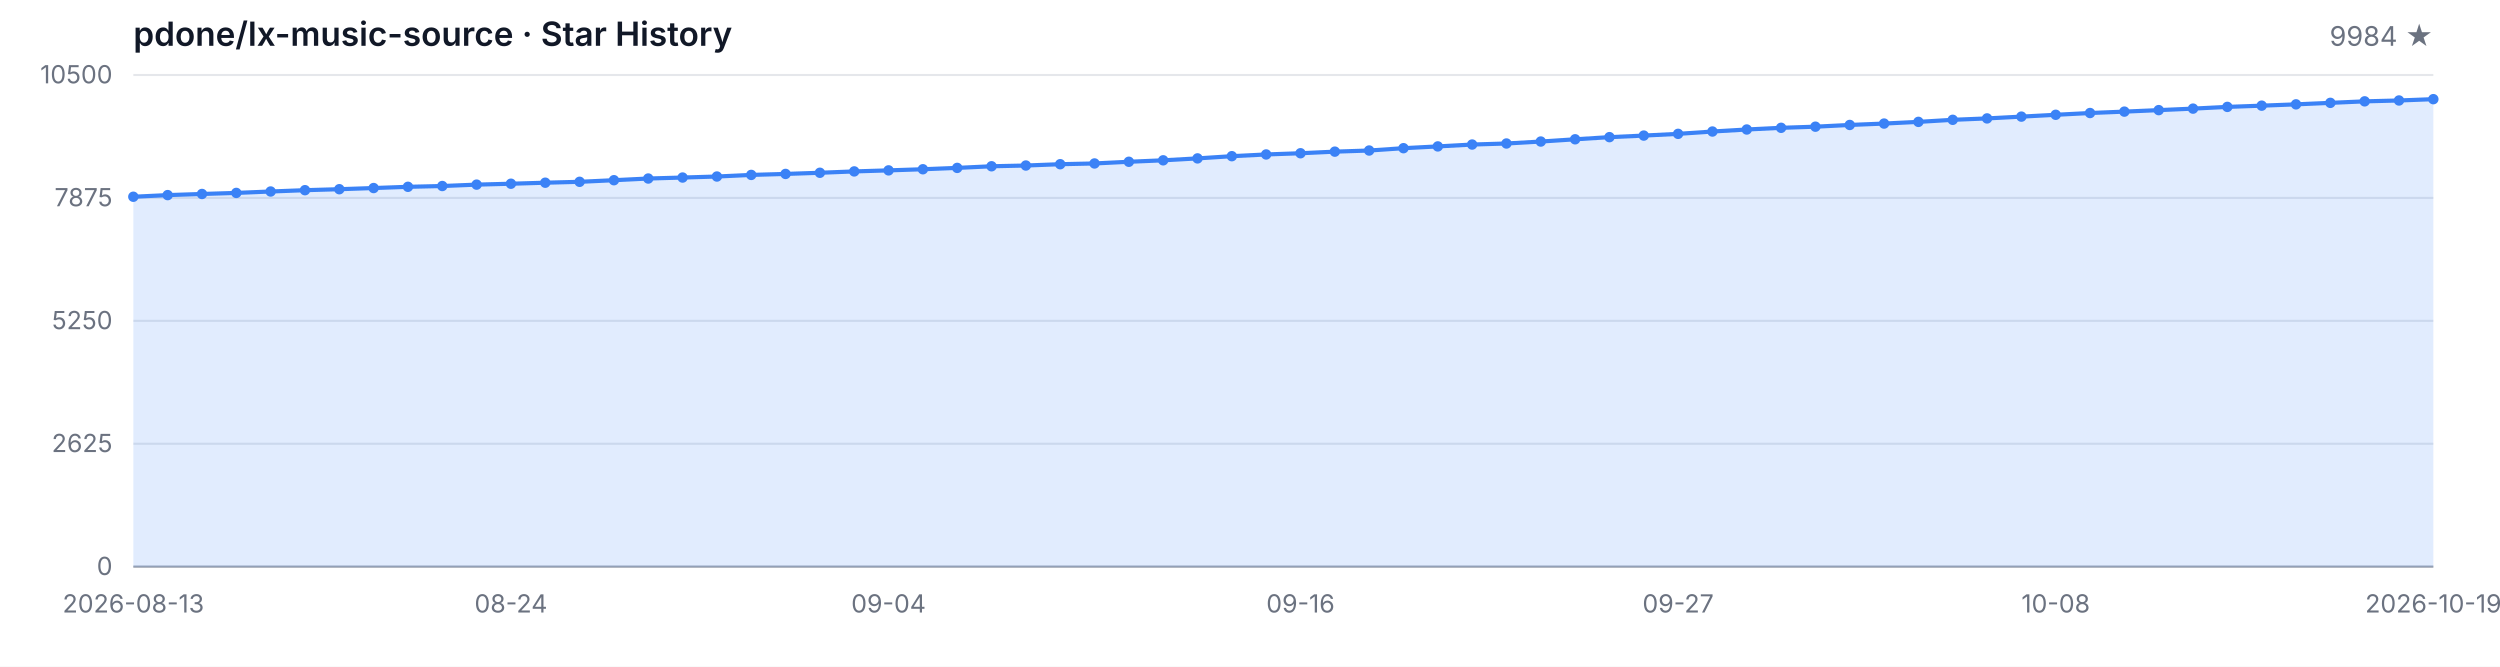
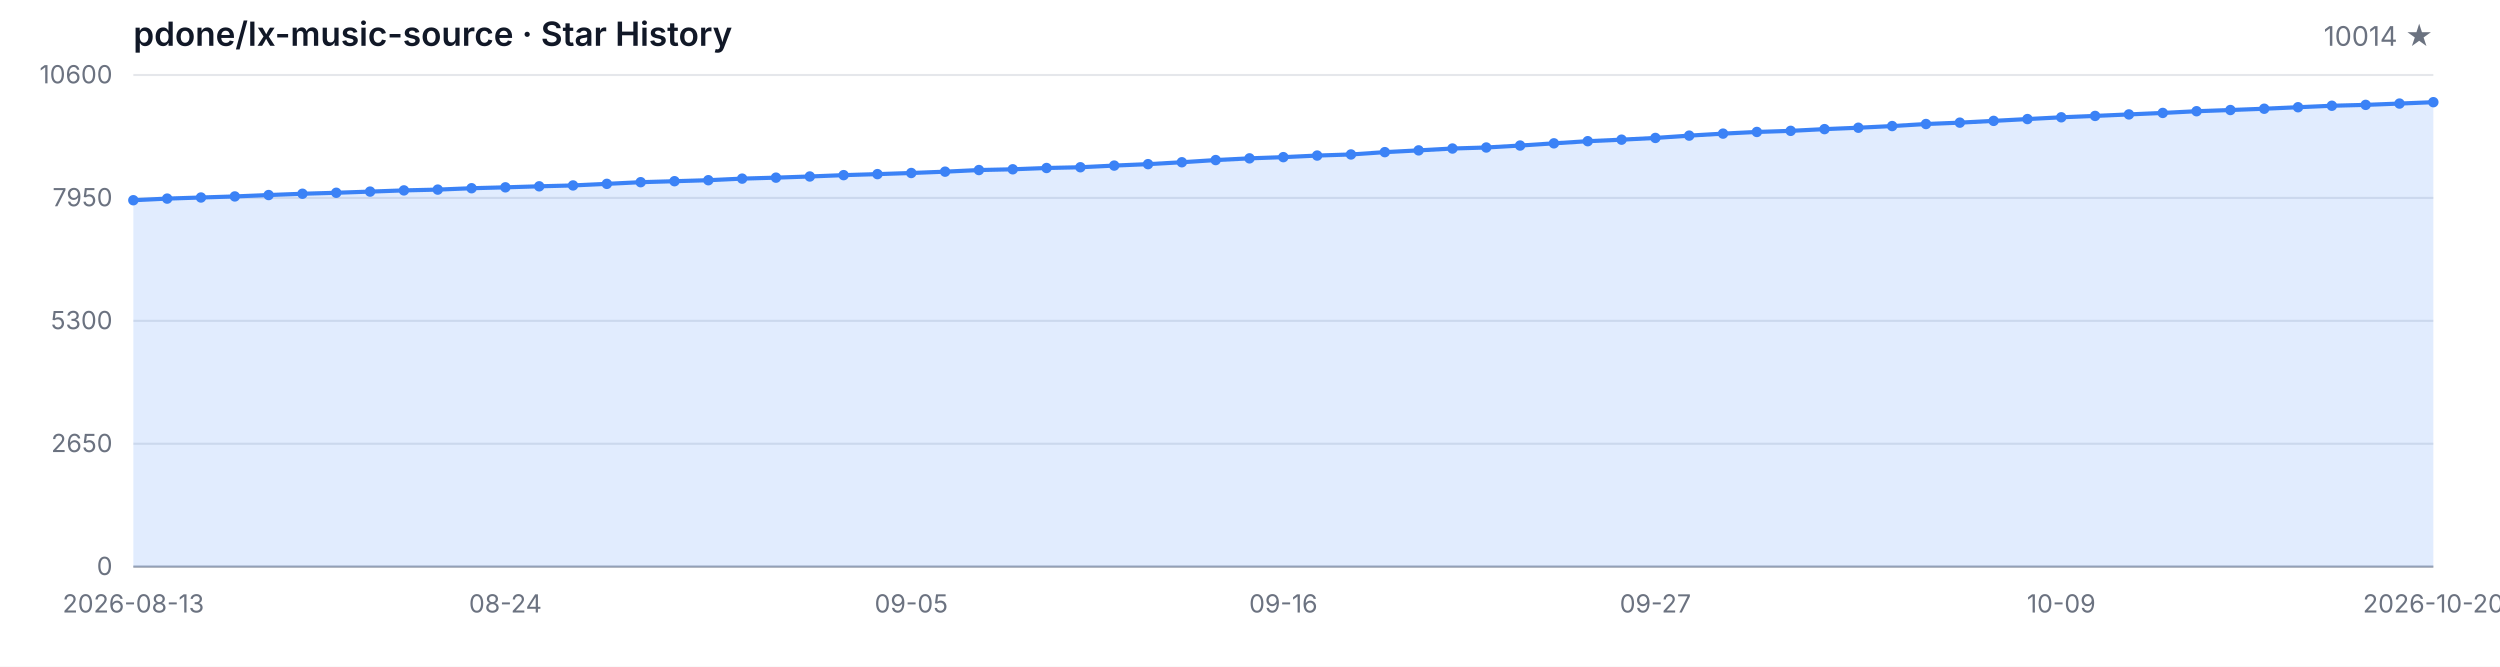
<svg xmlns="http://www.w3.org/2000/svg" width="1200" height="320" viewBox="0 0 1200 320" role="img" aria-label="Star History">
  <style>
  .bg { fill: #ffffff; }
  .grid { stroke: #e5e7eb; stroke-width: 1; }
  .axis { stroke: #9ca3af; stroke-width: 1; }
  .area { fill: rgba(59, 130, 246, 0.15); }
  .line { fill: none; stroke: #3b82f6; stroke-width: 2; stroke-linejoin: round; stroke-linecap: round; }
  .dot { fill: #3b82f6; }
  .tlabel { fill: #6b7280; font-family: -apple-system, BlinkMacSystemFont, 'Segoe UI', sans-serif; font-size: 12px; }
  .title { fill: #111827; font-family: -apple-system, BlinkMacSystemFont, 'Segoe UI', sans-serif; font-size: 16px; font-weight: 600; }
  .subtitle { fill: #6b7280; font-family: -apple-system, BlinkMacSystemFont, 'Segoe UI', sans-serif; font-size: 13px; }
  @media (prefers-color-scheme: dark) {
    .bg { fill: #0d1117; }
    .grid { stroke: #21262d; }
    .axis { stroke: #484f58; }
    .area { fill: rgba(58, 132, 255, 0.18); }
    .line { stroke: #58a6ff; }
    .dot { fill: #58a6ff; }
    .tlabel { fill: #8b949e; }
    .title { fill: #c9d1d9; }
    .subtitle { fill: #8b949e; }
  }
</style>
  <rect class="bg" width="1200" height="320" />
  <text class="title" x="64" y="22">pdone/lx-music-source · Star History</text>
-   <text class="subtitle" x="1168" y="22" text-anchor="end">9984 ★</text>
+   <text class="subtitle" x="1168" y="22" text-anchor="end">10014 ★</text>
  <line class="grid" x1="64" y1="272.00" x2="1168" y2="272.00" />
  <line class="grid" x1="64" y1="213.00" x2="1168" y2="213.00" />
  <line class="grid" x1="64" y1="154.00" x2="1168" y2="154.00" />
  <line class="grid" x1="64" y1="95.00" x2="1168" y2="95.00" />
  <line class="grid" x1="64" y1="36.00" x2="1168" y2="36.00" />
  <text class="tlabel" x="54" y="276.00" text-anchor="end">0</text>
-   <text class="tlabel" x="54" y="217.00" text-anchor="end">2625</text>
-   <text class="tlabel" x="54" y="158.00" text-anchor="end">5250</text>
-   <text class="tlabel" x="54" y="99.00" text-anchor="end">7875</text>
-   <text class="tlabel" x="54" y="40.00" text-anchor="end">10500</text>
+   <text class="tlabel" x="54" y="217.00" text-anchor="end">2650</text>
+   <text class="tlabel" x="54" y="158.00" text-anchor="end">5300</text>
+   <text class="tlabel" x="54" y="99.00" text-anchor="end">7950</text>
+   <text class="tlabel" x="54" y="40.00" text-anchor="end">10600</text>
  <line class="axis" x1="64" y1="272" x2="1168" y2="272" />
-   <path class="area" d="M 64.00 272.00 L 64.00 94.44 L 80.48 93.65 L 96.96 93.11 L 113.43 92.60 L 129.91 91.92 L 146.39 91.29 L 162.87 90.82 L 179.34 90.26 L 195.82 89.67 L 212.30 89.29 L 228.78 88.62 L 245.25 88.19 L 261.73 87.70 L 278.21 87.27 L 294.69 86.50 L 311.16 85.69 L 327.64 85.22 L 344.12 84.73 L 360.60 83.96 L 377.07 83.49 L 393.55 82.93 L 410.03 82.28 L 426.51 81.78 L 442.99 81.24 L 459.46 80.59 L 475.94 79.81 L 492.42 79.45 L 508.90 78.82 L 525.37 78.46 L 541.85 77.65 L 558.33 76.95 L 574.81 76.03 L 591.28 74.97 L 607.76 74.14 L 624.24 73.56 L 640.72 72.79 L 657.19 72.25 L 673.67 71.13 L 690.15 70.28 L 706.63 69.38 L 723.10 68.88 L 739.58 67.94 L 756.06 66.86 L 772.54 65.83 L 789.01 65.08 L 805.49 64.25 L 821.97 63.13 L 838.45 62.16 L 854.93 61.35 L 871.40 60.81 L 887.88 59.98 L 904.36 59.31 L 920.84 58.50 L 937.31 57.51 L 953.79 56.84 L 970.27 55.98 L 986.75 55.10 L 1003.22 54.25 L 1019.70 53.58 L 1036.18 52.86 L 1052.66 52.14 L 1069.13 51.31 L 1085.61 50.72 L 1102.09 50.09 L 1118.57 49.37 L 1135.04 48.65 L 1151.52 48.23 L 1168.00 47.60 L 1168.00 272.00 Z" />
-   <path class="line" d="M 64.00 94.44 L 80.48 93.65 L 96.96 93.11 L 113.43 92.60 L 129.91 91.92 L 146.39 91.29 L 162.87 90.82 L 179.34 90.26 L 195.82 89.67 L 212.30 89.29 L 228.78 88.62 L 245.25 88.19 L 261.73 87.70 L 278.21 87.27 L 294.69 86.50 L 311.16 85.69 L 327.64 85.22 L 344.12 84.73 L 360.60 83.96 L 377.07 83.49 L 393.55 82.93 L 410.03 82.28 L 426.51 81.78 L 442.99 81.24 L 459.46 80.59 L 475.94 79.81 L 492.42 79.45 L 508.90 78.82 L 525.37 78.46 L 541.85 77.65 L 558.33 76.95 L 574.81 76.03 L 591.28 74.97 L 607.76 74.14 L 624.24 73.56 L 640.72 72.79 L 657.19 72.25 L 673.67 71.13 L 690.15 70.28 L 706.63 69.38 L 723.10 68.88 L 739.58 67.94 L 756.06 66.86 L 772.54 65.83 L 789.01 65.08 L 805.49 64.25 L 821.97 63.13 L 838.45 62.16 L 854.93 61.35 L 871.40 60.81 L 887.88 59.98 L 904.36 59.31 L 920.84 58.50 L 937.31 57.51 L 953.79 56.84 L 970.27 55.98 L 986.75 55.10 L 1003.22 54.25 L 1019.70 53.58 L 1036.18 52.86 L 1052.66 52.14 L 1069.13 51.31 L 1085.61 50.72 L 1102.09 50.09 L 1118.57 49.37 L 1135.04 48.65 L 1151.52 48.23 L 1168.00 47.60" />
-   <circle class="dot" cx="64.00" cy="94.44" r="2.5" />
-   <circle class="dot" cx="80.48" cy="93.65" r="2.5" />
-   <circle class="dot" cx="96.96" cy="93.11" r="2.5" />
-   <circle class="dot" cx="113.43" cy="92.60" r="2.5" />
-   <circle class="dot" cx="129.91" cy="91.92" r="2.5" />
-   <circle class="dot" cx="146.39" cy="91.29" r="2.5" />
-   <circle class="dot" cx="162.87" cy="90.82" r="2.5" />
-   <circle class="dot" cx="179.34" cy="90.26" r="2.5" />
-   <circle class="dot" cx="195.82" cy="89.67" r="2.5" />
-   <circle class="dot" cx="212.30" cy="89.29" r="2.5" />
-   <circle class="dot" cx="228.78" cy="88.62" r="2.5" />
-   <circle class="dot" cx="245.25" cy="88.19" r="2.5" />
-   <circle class="dot" cx="261.73" cy="87.70" r="2.5" />
-   <circle class="dot" cx="278.21" cy="87.27" r="2.5" />
-   <circle class="dot" cx="294.69" cy="86.50" r="2.5" />
-   <circle class="dot" cx="311.16" cy="85.69" r="2.5" />
-   <circle class="dot" cx="327.64" cy="85.22" r="2.5" />
-   <circle class="dot" cx="344.12" cy="84.73" r="2.5" />
-   <circle class="dot" cx="360.60" cy="83.96" r="2.5" />
-   <circle class="dot" cx="377.07" cy="83.49" r="2.5" />
-   <circle class="dot" cx="393.55" cy="82.93" r="2.5" />
-   <circle class="dot" cx="410.03" cy="82.28" r="2.5" />
-   <circle class="dot" cx="426.51" cy="81.78" r="2.5" />
-   <circle class="dot" cx="442.99" cy="81.24" r="2.5" />
-   <circle class="dot" cx="459.46" cy="80.59" r="2.5" />
-   <circle class="dot" cx="475.94" cy="79.81" r="2.5" />
-   <circle class="dot" cx="492.42" cy="79.45" r="2.5" />
-   <circle class="dot" cx="508.90" cy="78.82" r="2.5" />
-   <circle class="dot" cx="525.37" cy="78.46" r="2.5" />
-   <circle class="dot" cx="541.85" cy="77.65" r="2.5" />
-   <circle class="dot" cx="558.33" cy="76.95" r="2.5" />
-   <circle class="dot" cx="574.81" cy="76.03" r="2.5" />
-   <circle class="dot" cx="591.28" cy="74.97" r="2.5" />
-   <circle class="dot" cx="607.76" cy="74.14" r="2.5" />
-   <circle class="dot" cx="624.24" cy="73.56" r="2.5" />
-   <circle class="dot" cx="640.72" cy="72.79" r="2.5" />
-   <circle class="dot" cx="657.19" cy="72.25" r="2.5" />
-   <circle class="dot" cx="673.67" cy="71.13" r="2.5" />
-   <circle class="dot" cx="690.15" cy="70.28" r="2.5" />
-   <circle class="dot" cx="706.63" cy="69.38" r="2.5" />
-   <circle class="dot" cx="723.10" cy="68.88" r="2.5" />
-   <circle class="dot" cx="739.58" cy="67.94" r="2.5" />
-   <circle class="dot" cx="756.06" cy="66.86" r="2.5" />
-   <circle class="dot" cx="772.54" cy="65.83" r="2.5" />
-   <circle class="dot" cx="789.01" cy="65.08" r="2.5" />
-   <circle class="dot" cx="805.49" cy="64.25" r="2.5" />
-   <circle class="dot" cx="821.97" cy="63.13" r="2.5" />
-   <circle class="dot" cx="838.45" cy="62.16" r="2.5" />
-   <circle class="dot" cx="854.93" cy="61.35" r="2.5" />
-   <circle class="dot" cx="871.40" cy="60.81" r="2.5" />
-   <circle class="dot" cx="887.88" cy="59.98" r="2.5" />
-   <circle class="dot" cx="904.36" cy="59.31" r="2.5" />
-   <circle class="dot" cx="920.84" cy="58.50" r="2.5" />
-   <circle class="dot" cx="937.31" cy="57.51" r="2.5" />
-   <circle class="dot" cx="953.79" cy="56.84" r="2.5" />
-   <circle class="dot" cx="970.27" cy="55.98" r="2.5" />
-   <circle class="dot" cx="986.75" cy="55.10" r="2.5" />
-   <circle class="dot" cx="1003.22" cy="54.25" r="2.5" />
-   <circle class="dot" cx="1019.70" cy="53.58" r="2.5" />
-   <circle class="dot" cx="1036.18" cy="52.86" r="2.5" />
-   <circle class="dot" cx="1052.66" cy="52.14" r="2.5" />
-   <circle class="dot" cx="1069.13" cy="51.31" r="2.5" />
-   <circle class="dot" cx="1085.61" cy="50.72" r="2.5" />
-   <circle class="dot" cx="1102.09" cy="50.09" r="2.5" />
-   <circle class="dot" cx="1118.57" cy="49.37" r="2.5" />
-   <circle class="dot" cx="1135.04" cy="48.65" r="2.5" />
-   <circle class="dot" cx="1151.52" cy="48.23" r="2.5" />
-   <circle class="dot" cx="1168.00" cy="47.60" r="2.5" />
+   <path class="area" d="M 64.00 272.00 L 64.00 96.11 L 80.24 95.33 L 96.47 94.80 L 112.71 94.29 L 128.94 93.62 L 145.18 93.00 L 161.41 92.53 L 177.65 91.97 L 193.88 91.39 L 210.12 91.01 L 226.35 90.35 L 242.59 89.92 L 258.82 89.43 L 275.06 89.01 L 291.29 88.25 L 307.53 87.45 L 323.76 86.98 L 340.00 86.50 L 356.24 85.74 L 372.47 85.27 L 388.71 84.71 L 404.94 84.07 L 421.18 83.58 L 437.41 83.04 L 453.65 82.40 L 469.88 81.62 L 486.12 81.26 L 502.35 80.64 L 518.59 80.28 L 534.82 79.48 L 551.06 78.79 L 567.29 77.88 L 583.53 76.83 L 599.76 76.01 L 616.00 75.43 L 632.24 74.67 L 648.47 74.14 L 664.71 73.03 L 680.94 72.18 L 697.18 71.29 L 713.41 70.80 L 729.65 69.86 L 745.88 68.80 L 762.12 67.77 L 778.35 67.04 L 794.59 66.21 L 810.82 65.10 L 827.06 64.14 L 843.29 63.34 L 859.53 62.81 L 875.76 61.98 L 892.00 61.31 L 908.24 60.51 L 924.47 59.53 L 940.71 58.87 L 956.94 58.02 L 973.18 57.15 L 989.41 56.30 L 1005.65 55.64 L 1021.88 54.92 L 1038.12 54.21 L 1054.35 53.39 L 1070.59 52.81 L 1086.82 52.19 L 1103.06 51.47 L 1119.29 50.76 L 1135.53 50.34 L 1151.76 49.71 L 1168.00 49.05 L 1168.00 272.00 Z" />
+   <path class="line" d="M 64.00 96.11 L 80.24 95.33 L 96.47 94.80 L 112.71 94.29 L 128.94 93.62 L 145.18 93.00 L 161.41 92.53 L 177.65 91.97 L 193.88 91.39 L 210.12 91.01 L 226.35 90.35 L 242.59 89.92 L 258.82 89.43 L 275.06 89.01 L 291.29 88.25 L 307.53 87.45 L 323.76 86.98 L 340.00 86.50 L 356.24 85.74 L 372.47 85.27 L 388.71 84.71 L 404.94 84.07 L 421.18 83.58 L 437.41 83.04 L 453.65 82.40 L 469.88 81.62 L 486.12 81.26 L 502.35 80.64 L 518.59 80.28 L 534.82 79.48 L 551.06 78.79 L 567.29 77.88 L 583.53 76.83 L 599.76 76.01 L 616.00 75.43 L 632.24 74.67 L 648.47 74.14 L 664.71 73.03 L 680.94 72.18 L 697.18 71.29 L 713.41 70.80 L 729.65 69.86 L 745.88 68.80 L 762.12 67.77 L 778.35 67.04 L 794.59 66.21 L 810.82 65.10 L 827.06 64.14 L 843.29 63.34 L 859.53 62.81 L 875.76 61.98 L 892.00 61.31 L 908.24 60.51 L 924.47 59.53 L 940.71 58.87 L 956.94 58.02 L 973.18 57.15 L 989.41 56.30 L 1005.65 55.64 L 1021.88 54.92 L 1038.12 54.21 L 1054.35 53.39 L 1070.59 52.81 L 1086.82 52.19 L 1103.06 51.47 L 1119.29 50.76 L 1135.53 50.34 L 1151.76 49.71 L 1168.00 49.05" />
+   <circle class="dot" cx="64.00" cy="96.11" r="2.5" />
+   <circle class="dot" cx="80.24" cy="95.33" r="2.5" />
+   <circle class="dot" cx="96.47" cy="94.80" r="2.5" />
+   <circle class="dot" cx="112.71" cy="94.29" r="2.5" />
+   <circle class="dot" cx="128.94" cy="93.62" r="2.5" />
+   <circle class="dot" cx="145.18" cy="93.00" r="2.5" />
+   <circle class="dot" cx="161.41" cy="92.53" r="2.5" />
+   <circle class="dot" cx="177.65" cy="91.97" r="2.5" />
+   <circle class="dot" cx="193.88" cy="91.39" r="2.5" />
+   <circle class="dot" cx="210.12" cy="91.01" r="2.5" />
+   <circle class="dot" cx="226.35" cy="90.35" r="2.5" />
+   <circle class="dot" cx="242.59" cy="89.92" r="2.5" />
+   <circle class="dot" cx="258.82" cy="89.43" r="2.5" />
+   <circle class="dot" cx="275.06" cy="89.01" r="2.5" />
+   <circle class="dot" cx="291.29" cy="88.25" r="2.5" />
+   <circle class="dot" cx="307.53" cy="87.45" r="2.5" />
+   <circle class="dot" cx="323.76" cy="86.98" r="2.5" />
+   <circle class="dot" cx="340.00" cy="86.50" r="2.5" />
+   <circle class="dot" cx="356.24" cy="85.74" r="2.5" />
+   <circle class="dot" cx="372.47" cy="85.27" r="2.5" />
+   <circle class="dot" cx="388.71" cy="84.71" r="2.5" />
+   <circle class="dot" cx="404.94" cy="84.07" r="2.5" />
+   <circle class="dot" cx="421.18" cy="83.58" r="2.5" />
+   <circle class="dot" cx="437.41" cy="83.04" r="2.5" />
+   <circle class="dot" cx="453.65" cy="82.40" r="2.5" />
+   <circle class="dot" cx="469.88" cy="81.62" r="2.5" />
+   <circle class="dot" cx="486.12" cy="81.26" r="2.5" />
+   <circle class="dot" cx="502.35" cy="80.64" r="2.5" />
+   <circle class="dot" cx="518.59" cy="80.28" r="2.5" />
+   <circle class="dot" cx="534.82" cy="79.48" r="2.5" />
+   <circle class="dot" cx="551.06" cy="78.79" r="2.5" />
+   <circle class="dot" cx="567.29" cy="77.88" r="2.5" />
+   <circle class="dot" cx="583.53" cy="76.83" r="2.5" />
+   <circle class="dot" cx="599.76" cy="76.01" r="2.5" />
+   <circle class="dot" cx="616.00" cy="75.43" r="2.5" />
+   <circle class="dot" cx="632.24" cy="74.67" r="2.5" />
+   <circle class="dot" cx="648.47" cy="74.14" r="2.5" />
+   <circle class="dot" cx="664.71" cy="73.03" r="2.5" />
+   <circle class="dot" cx="680.94" cy="72.18" r="2.5" />
+   <circle class="dot" cx="697.18" cy="71.29" r="2.5" />
+   <circle class="dot" cx="713.41" cy="70.80" r="2.5" />
+   <circle class="dot" cx="729.65" cy="69.86" r="2.5" />
+   <circle class="dot" cx="745.88" cy="68.80" r="2.5" />
+   <circle class="dot" cx="762.12" cy="67.77" r="2.5" />
+   <circle class="dot" cx="778.35" cy="67.04" r="2.5" />
+   <circle class="dot" cx="794.59" cy="66.21" r="2.5" />
+   <circle class="dot" cx="810.82" cy="65.10" r="2.5" />
+   <circle class="dot" cx="827.06" cy="64.14" r="2.5" />
+   <circle class="dot" cx="843.29" cy="63.34" r="2.5" />
+   <circle class="dot" cx="859.53" cy="62.81" r="2.5" />
+   <circle class="dot" cx="875.76" cy="61.98" r="2.5" />
+   <circle class="dot" cx="892.00" cy="61.31" r="2.5" />
+   <circle class="dot" cx="908.24" cy="60.51" r="2.5" />
+   <circle class="dot" cx="924.47" cy="59.53" r="2.5" />
+   <circle class="dot" cx="940.71" cy="58.87" r="2.5" />
+   <circle class="dot" cx="956.94" cy="58.02" r="2.5" />
+   <circle class="dot" cx="973.18" cy="57.15" r="2.5" />
+   <circle class="dot" cx="989.41" cy="56.30" r="2.5" />
+   <circle class="dot" cx="1005.65" cy="55.64" r="2.5" />
+   <circle class="dot" cx="1021.88" cy="54.92" r="2.5" />
+   <circle class="dot" cx="1038.12" cy="54.21" r="2.5" />
+   <circle class="dot" cx="1054.35" cy="53.39" r="2.5" />
+   <circle class="dot" cx="1070.59" cy="52.81" r="2.5" />
+   <circle class="dot" cx="1086.82" cy="52.19" r="2.5" />
+   <circle class="dot" cx="1103.06" cy="51.47" r="2.5" />
+   <circle class="dot" cx="1119.29" cy="50.76" r="2.5" />
+   <circle class="dot" cx="1135.53" cy="50.34" r="2.5" />
+   <circle class="dot" cx="1151.76" cy="49.71" r="2.5" />
+   <circle class="dot" cx="1168.00" cy="49.05" r="2.5" />
  <text class="tlabel" x="64.00" y="294" text-anchor="middle">2026-08-13</text>
-   <text class="tlabel" x="245.25" y="294" text-anchor="middle">08-24</text>
-   <text class="tlabel" x="426.51" y="294" text-anchor="middle">09-04</text>
-   <text class="tlabel" x="624.24" y="294" text-anchor="middle">09-16</text>
-   <text class="tlabel" x="805.49" y="294" text-anchor="middle">09-27</text>
-   <text class="tlabel" x="986.75" y="294" text-anchor="middle">10-08</text>
-   <text class="tlabel" x="1168.00" y="294" text-anchor="middle">2026-10-19</text>
+   <text class="tlabel" x="242.59" y="294" text-anchor="middle">08-24</text>
+   <text class="tlabel" x="437.41" y="294" text-anchor="middle">09-05</text>
+   <text class="tlabel" x="616.00" y="294" text-anchor="middle">09-16</text>
+   <text class="tlabel" x="794.59" y="294" text-anchor="middle">09-27</text>
+   <text class="tlabel" x="989.41" y="294" text-anchor="middle">10-09</text>
+   <text class="tlabel" x="1168.00" y="294" text-anchor="middle">2026-10-20</text>
</svg>
